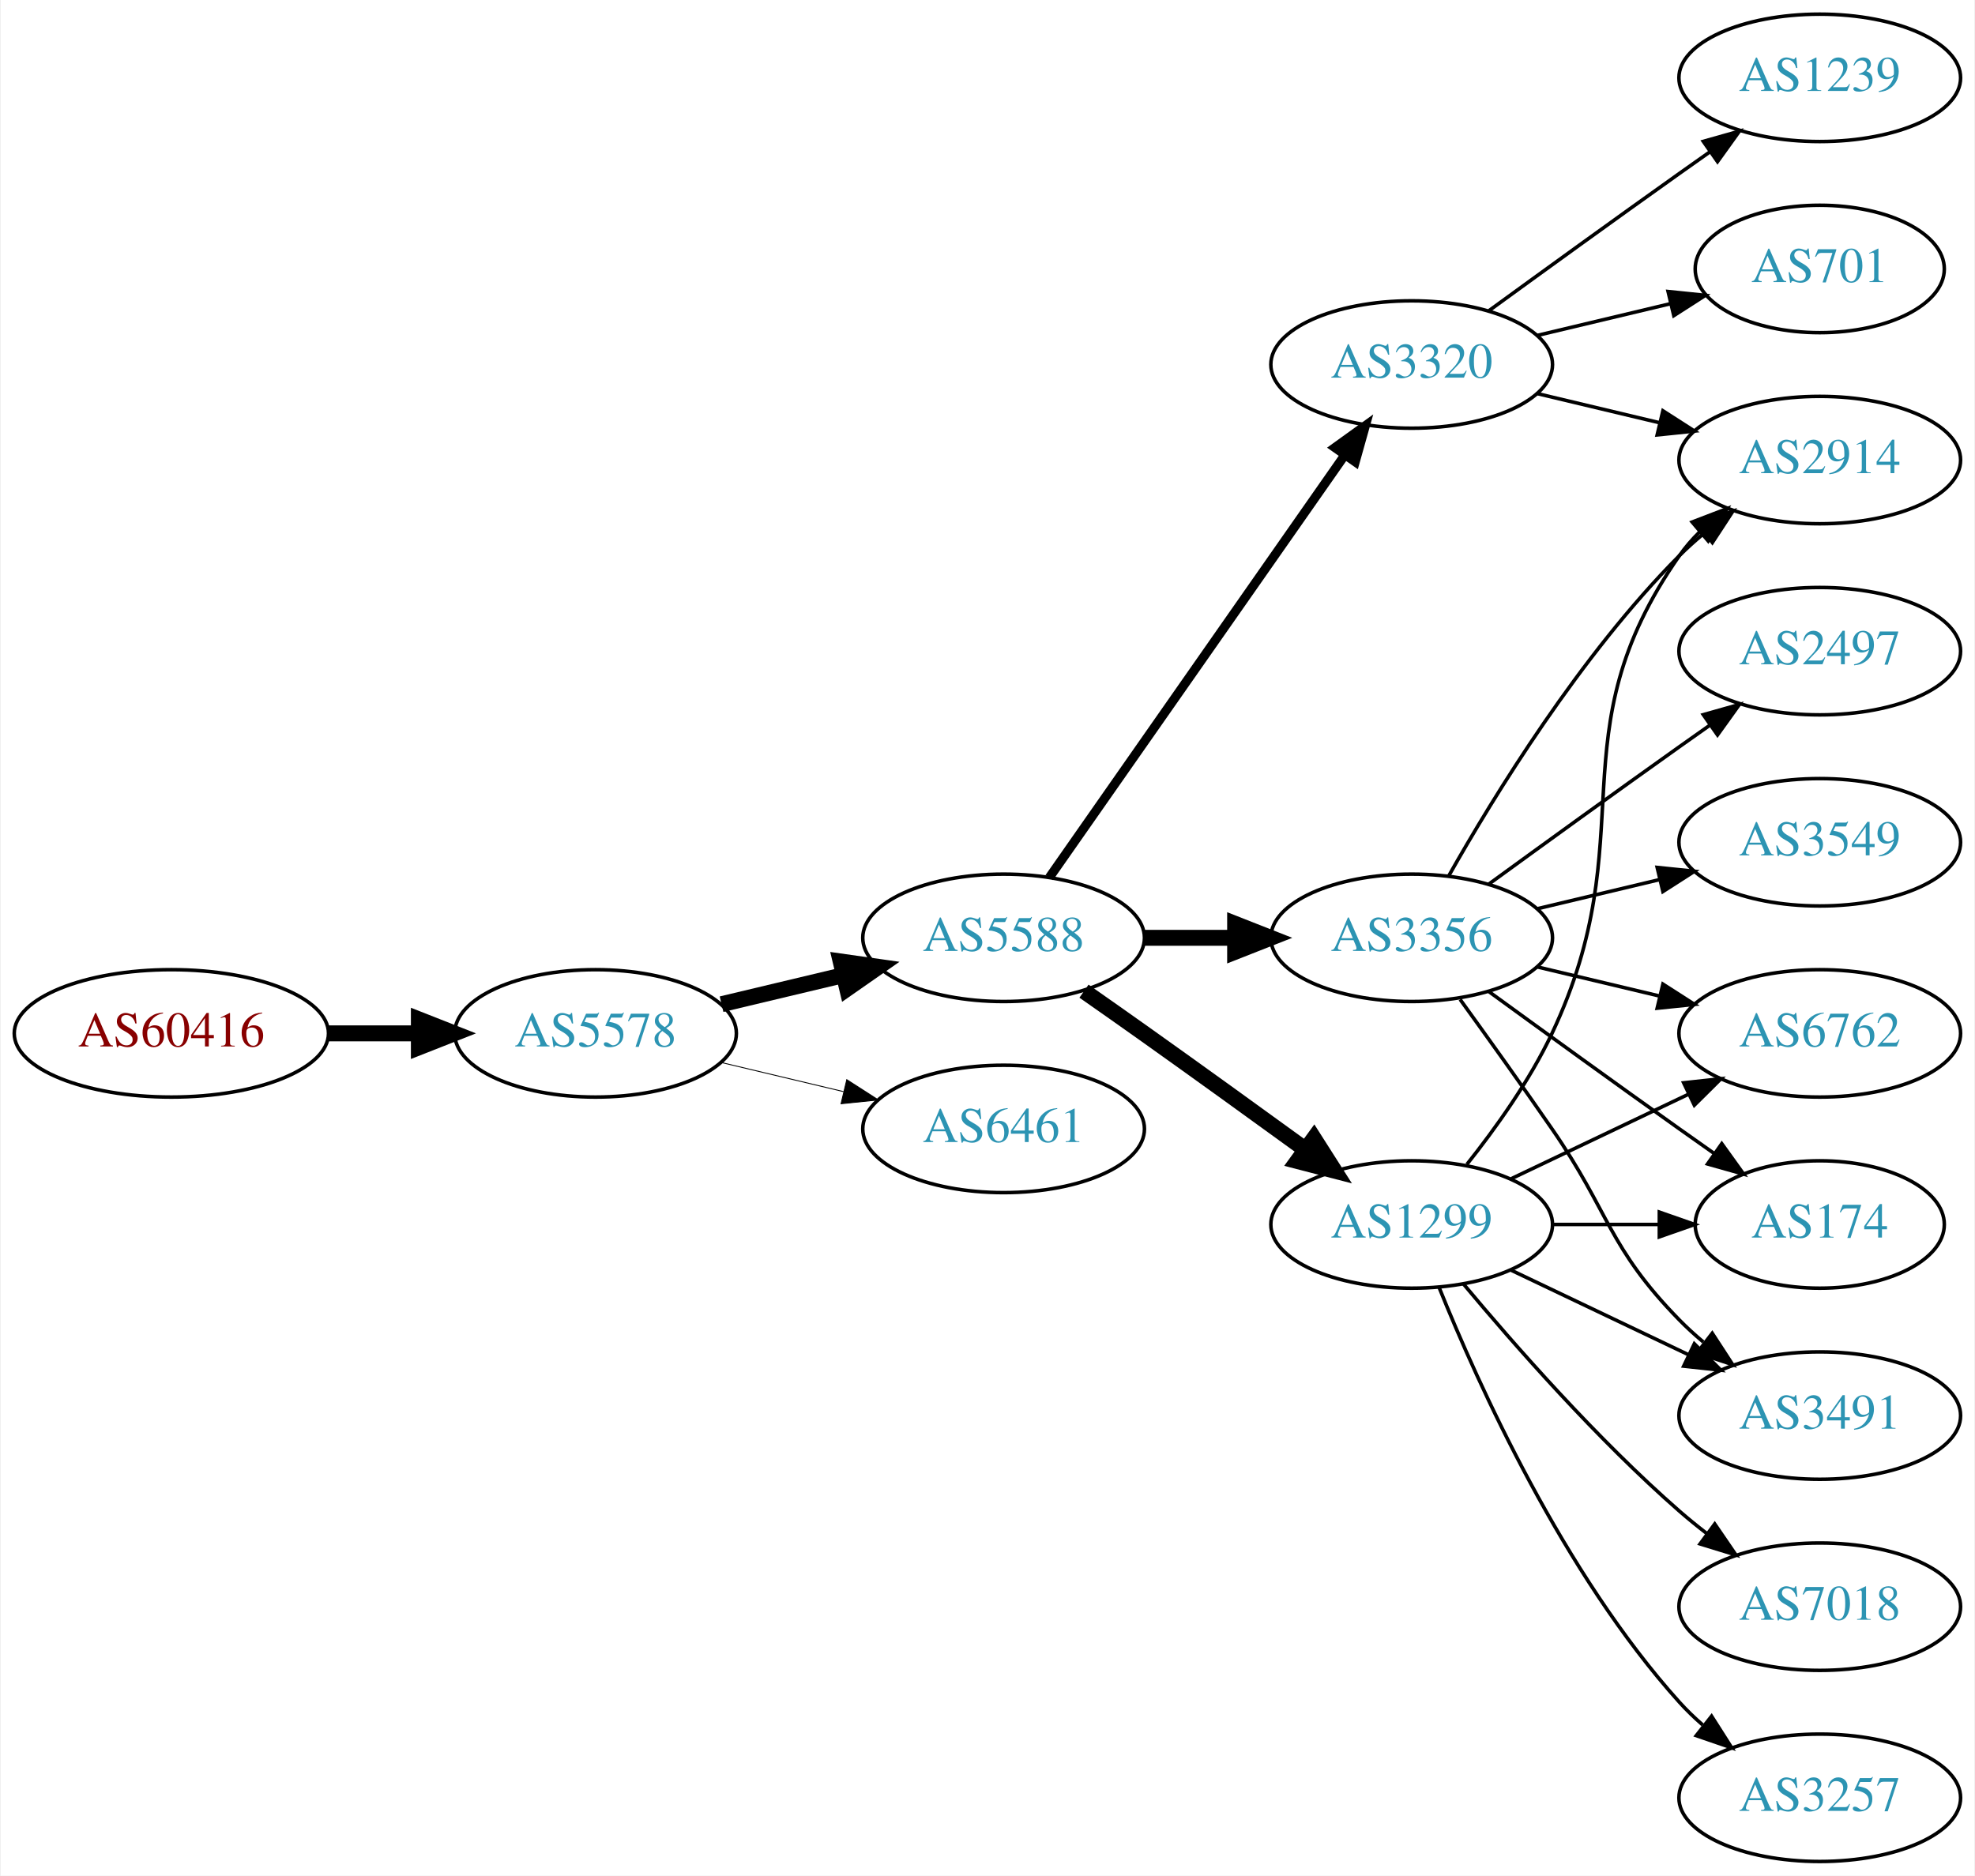
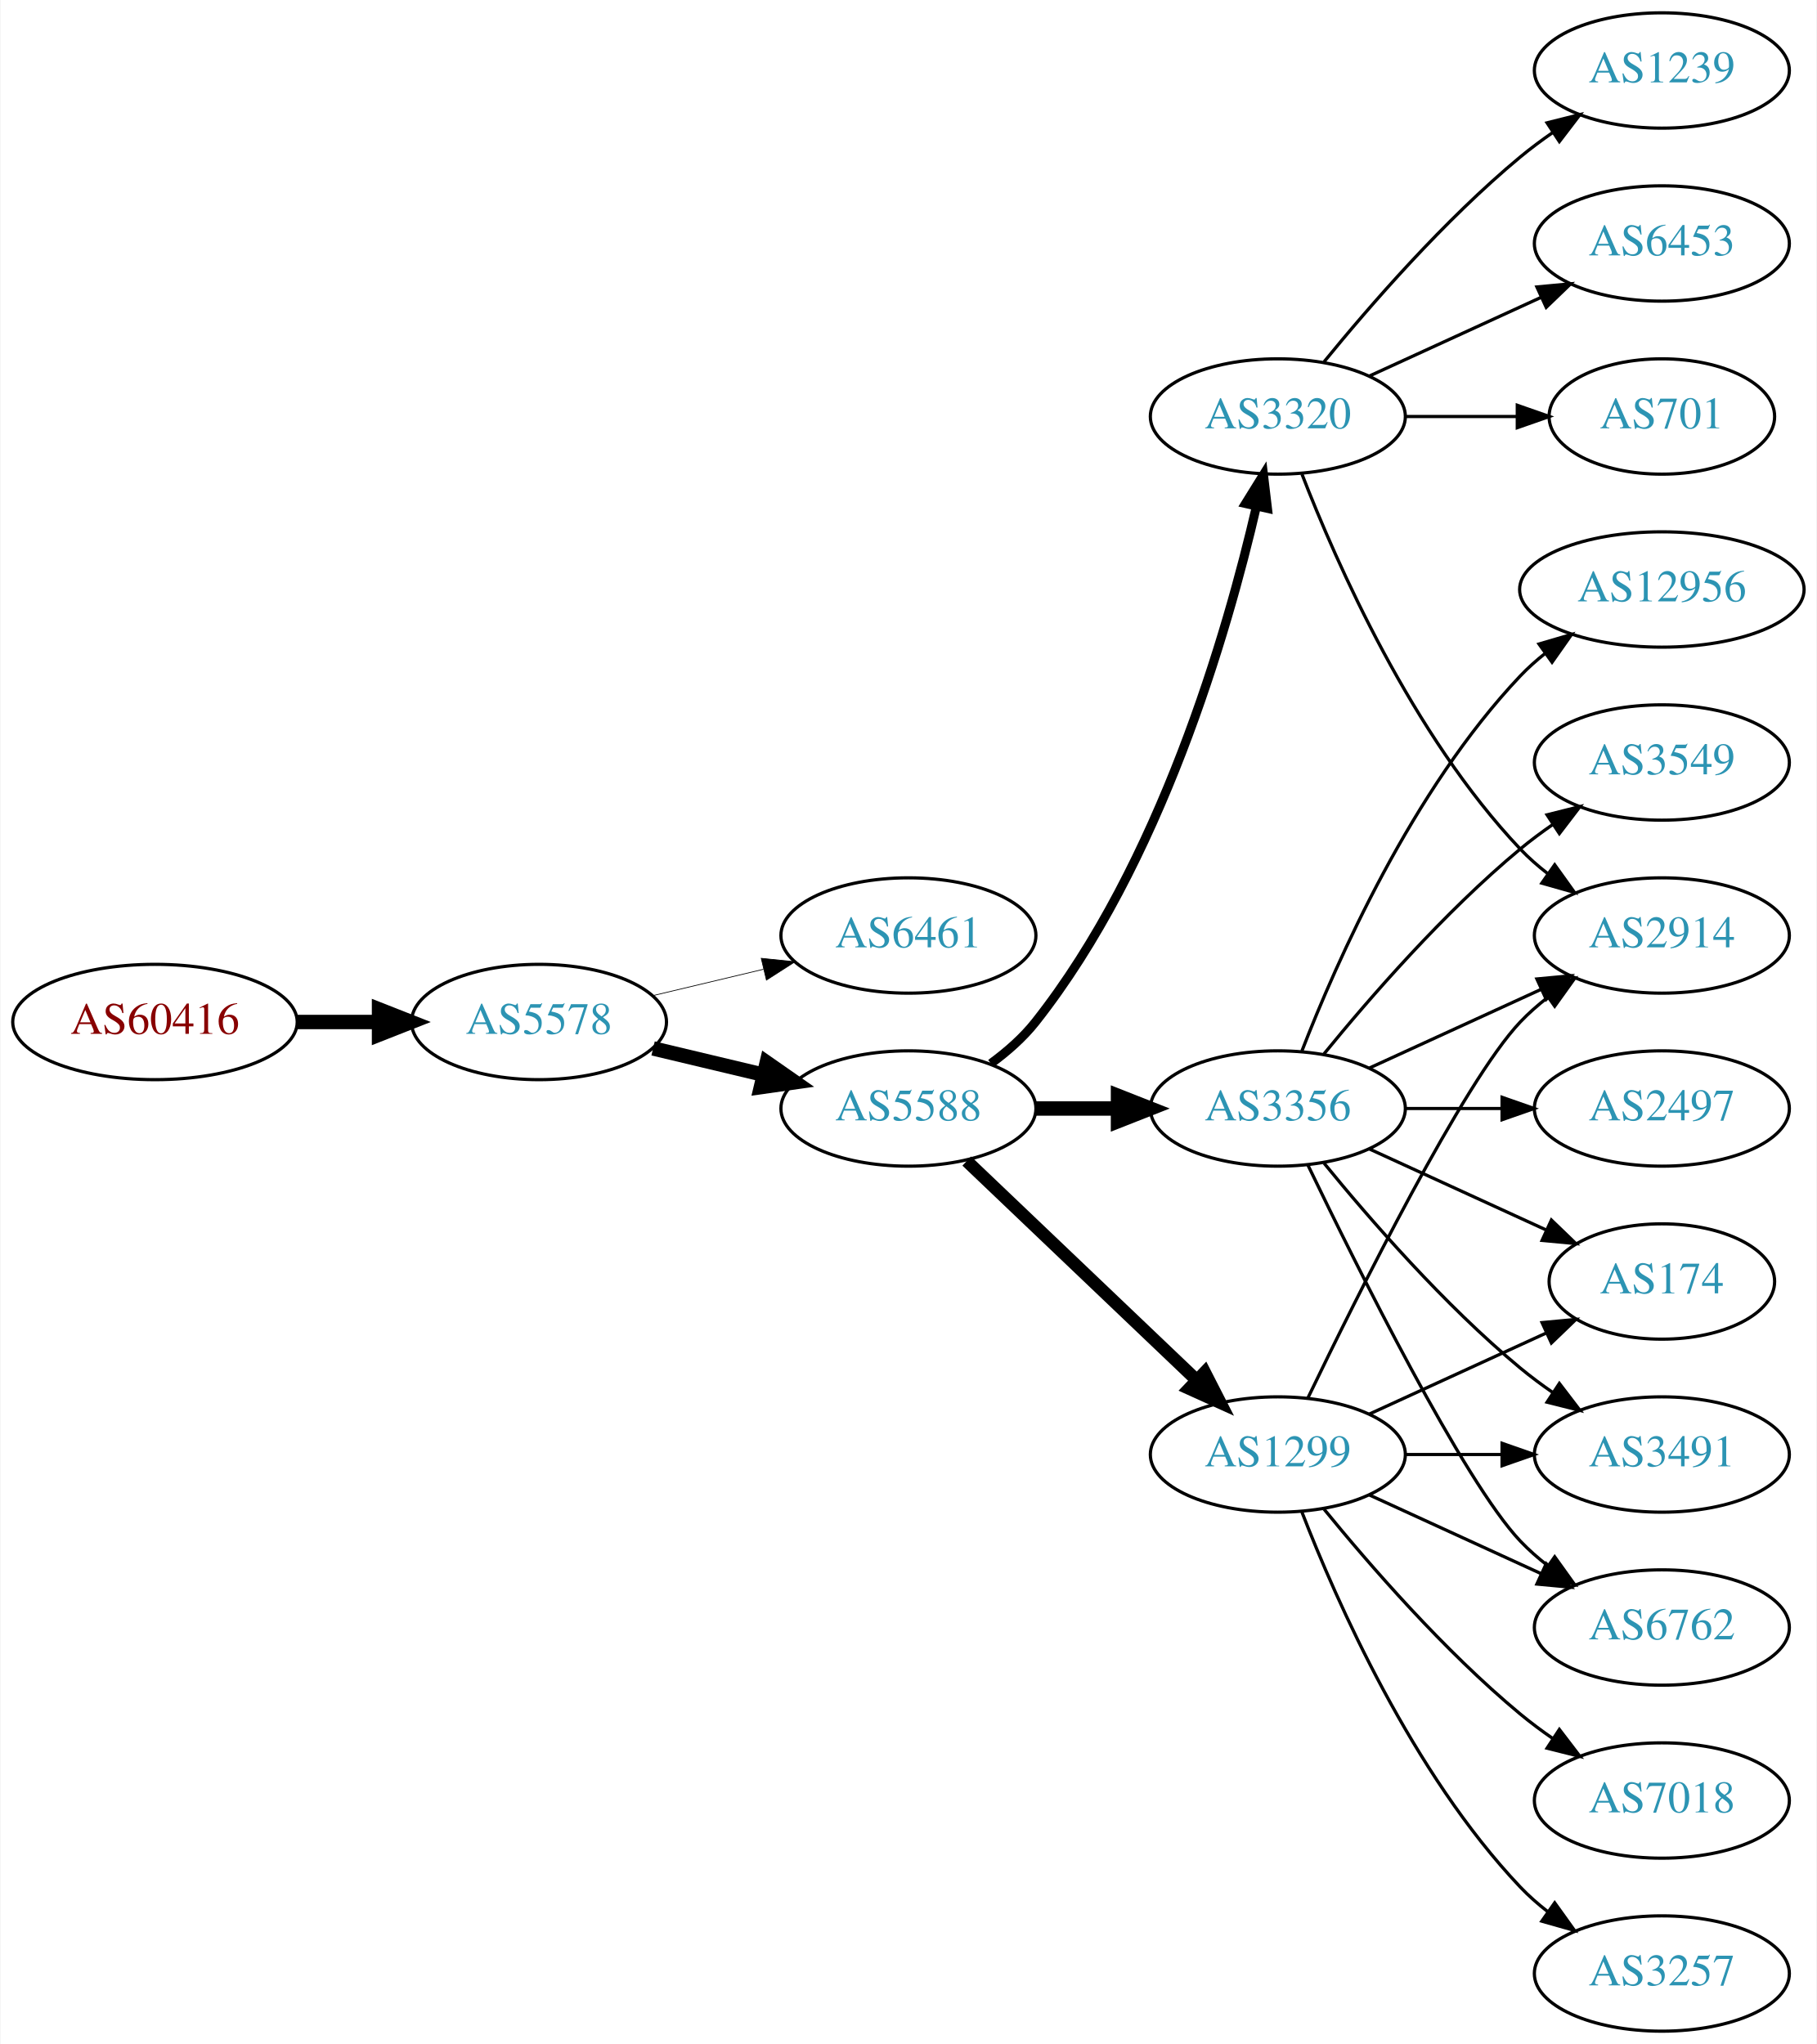
- <svg xmlns="http://www.w3.org/2000/svg" xmlns:xlink="http://www.w3.org/1999/xlink" width="558pt" height="530pt" viewBox="0.00 0.00 557.56 530.00">
-   <g id="graph0" class="graph" transform="scale(1 1) rotate(0) translate(4 526)">
-     <polygon fill="white" stroke="none" points="-4,4 -4,-526 553.564,-526 553.564,4 -4,4" />
+ <svg xmlns="http://www.w3.org/2000/svg" xmlns:xlink="http://www.w3.org/1999/xlink" width="567pt" height="638pt" viewBox="0.00 0.00 566.66 638.00">
+   <g id="graph0" class="graph" transform="scale(1 1) rotate(0) translate(4 634)">
+     <polygon fill="white" stroke="none" points="-4,4 -4,-634 562.663,-634 562.663,4 -4,4" />
    <g id="node1" class="node">
      <g id="a_node1">
        <a xlink:href="/asn/60416" xlink:title="AS60416 ~ TECSSK-AS [AT]">
-           <ellipse fill="#ffffff" stroke="black" cx="44.196" cy="-234" rx="44.393" ry="18" />
-           <text text-anchor="middle" x="44.196" y="-230.3" font-family="Times,serif" font-size="14.00" fill="#880000">AS60416</text>
+           <ellipse fill="#ffffff" stroke="black" cx="44.196" cy="-315" rx="44.393" ry="18" />
+           <text text-anchor="middle" x="44.196" y="-311.3" font-family="Times,serif" font-size="14.00" fill="#880000">AS60416</text>
        </a>
      </g>
    </g>
    <g id="node2" class="node">
      <g id="a_node2">
        <a xlink:href="/asn/5578" xlink:title="AS5578 ~ Bratislava, Slovak Republic [SK]">
-           <ellipse fill="#ffffff" stroke="black" cx="164.039" cy="-234" rx="39.794" ry="18" />
-           <text text-anchor="middle" x="164.039" y="-230.3" font-family="Times,serif" font-size="14.00" fill="#2c94b3">AS5578</text>
+           <ellipse fill="#ffffff" stroke="black" cx="164.039" cy="-315" rx="39.794" ry="18" />
+           <text text-anchor="middle" x="164.039" y="-311.3" font-family="Times,serif" font-size="14.00" fill="#2c94b3">AS5578</text>
        </a>
      </g>
    </g>
    <g id="edge1" class="edge">
-       <path fill="none" stroke="black" stroke-width="4.5" d="M88.407,-234C96.72,-234 105.482,-234 113.965,-234" />
-       <polygon fill="black" stroke="black" stroke-width="4.5" points="114.123,-237.938 124.123,-234 114.123,-230.063 114.123,-237.938" />
+       <path fill="none" stroke="black" stroke-width="4.5" d="M88.407,-315C96.72,-315 105.482,-315 113.965,-315" />
+       <polygon fill="black" stroke="black" stroke-width="4.5" points="114.123,-318.938 124.123,-315 114.123,-311.063 114.123,-318.938" />
    </g>
    <g id="node3" class="node">
      <g id="a_node3">
-         <a xlink:href="/asn/5588" xlink:title="AS5588 ~ GTS Central Europe / Antel Germany [CZ]">
-           <ellipse fill="#ffffff" stroke="black" cx="279.332" cy="-261" rx="39.794" ry="18" />
-           <text text-anchor="middle" x="279.332" y="-257.3" font-family="Times,serif" font-size="14.00" fill="#2c94b3">AS5588</text>
+         <a xlink:href="/asn/6461" xlink:title="AS6461 ~ Zayo Bandwidth [US]">
+           <ellipse fill="#ffffff" stroke="black" cx="279.332" cy="-342" rx="39.794" ry="18" />
+           <text text-anchor="middle" x="279.332" y="-338.3" font-family="Times,serif" font-size="14.00" fill="#2c94b3">AS6461</text>
        </a>
      </g>
    </g>
    <g id="edge2" class="edge">
-       <path fill="none" stroke="black" stroke-width="4.5" d="M199.646,-242.248C210.517,-244.838 222.671,-247.735 234.114,-250.462" />
-       <polygon fill="black" stroke="black" stroke-width="4.5" points="233.296,-254.315 243.936,-252.803 235.122,-246.654 233.296,-254.315" />
+       <path fill="none" stroke="black" stroke-width="0.225" d="M199.646,-323.248C210.517,-325.838 222.671,-328.735 234.114,-331.462" />
+       <polygon fill="black" stroke="black" stroke-width="0.225" points="233.397,-334.889 243.936,-333.803 235.02,-328.08 233.397,-334.889" />
    </g>
    <g id="node4" class="node">
      <g id="a_node4">
-         <a xlink:href="/asn/6461" xlink:title="AS6461 ~ Zayo Bandwidth [US]">
-           <ellipse fill="#ffffff" stroke="black" cx="279.332" cy="-207" rx="39.794" ry="18" />
-           <text text-anchor="middle" x="279.332" y="-203.3" font-family="Times,serif" font-size="14.00" fill="#2c94b3">AS6461</text>
+         <a xlink:href="/asn/5588" xlink:title="AS5588 ~ GTS Central Europe / Antel Germany [CZ]">
+           <ellipse fill="#ffffff" stroke="black" cx="279.332" cy="-288" rx="39.794" ry="18" />
+           <text text-anchor="middle" x="279.332" y="-284.3" font-family="Times,serif" font-size="14.00" fill="#2c94b3">AS5588</text>
        </a>
      </g>
    </g>
    <g id="edge3" class="edge">
-       <path fill="none" stroke="black" stroke-width="0.25" d="M199.646,-225.752C210.517,-223.162 222.671,-220.265 234.114,-217.538" />
-       <polygon fill="black" stroke="black" stroke-width="0.25" points="235.02,-220.92 243.936,-215.197 233.397,-214.111 235.02,-220.92" />
+       <path fill="none" stroke="black" stroke-width="4.5" d="M199.646,-306.752C210.517,-304.162 222.671,-301.265 234.114,-298.538" />
+       <polygon fill="black" stroke="black" stroke-width="4.5" points="235.122,-302.346 243.936,-296.197 233.296,-294.685 235.122,-302.346" />
    </g>
    <g id="node5" class="node">
      <g id="a_node5">
-         <a xlink:href="/asn/3356" xlink:title="AS3356 ~ Level 3 Parent, LLC [US]">
-           <ellipse fill="#ffffff" stroke="black" cx="394.625" cy="-261" rx="39.794" ry="18" />
-           <text text-anchor="middle" x="394.625" y="-257.3" font-family="Times,serif" font-size="14.00" fill="#2c94b3">AS3356</text>
+         <a xlink:href="/asn/3320" xlink:title="AS3320 ~ DTAG [DE]">
+           <ellipse fill="#ffffff" stroke="black" cx="394.625" cy="-504" rx="39.794" ry="18" />
+           <text text-anchor="middle" x="394.625" y="-500.3" font-family="Times,serif" font-size="14.00" fill="#2c94b3">AS3320</text>
        </a>
      </g>
    </g>
    <g id="edge4" class="edge">
-       <path fill="none" stroke="black" stroke-width="4.5" d="M319.004,-261C327.207,-261 335.971,-261 344.503,-261" />
-       <polygon fill="black" stroke="black" stroke-width="4.5" points="344.742,-264.938 354.742,-261 344.742,-257.063 344.742,-264.938" />
+       <path fill="none" stroke="black" stroke-width="2.812" d="M305.063,-302.034C310.15,-305.756 315.122,-310.119 318.978,-315 357.939,-364.323 378.825,-436.536 387.924,-475.888" />
+       <polygon fill="black" stroke="black" stroke-width="2.812" points="384.55,-476.837 390.134,-485.84 391.383,-475.319 384.55,-476.837" />
    </g>
    <g id="node6" class="node">
      <g id="a_node6">
+         <a xlink:href="/asn/3356" xlink:title="AS3356 ~ Level 3 Parent, LLC [US]">
+           <ellipse fill="#ffffff" stroke="black" cx="394.625" cy="-288" rx="39.794" ry="18" />
+           <text text-anchor="middle" x="394.625" y="-284.3" font-family="Times,serif" font-size="14.00" fill="#2c94b3">AS3356</text>
+         </a>
+       </g>
+     </g>
+     <g id="edge5" class="edge">
+       <path fill="none" stroke="black" stroke-width="4.5" d="M319.004,-288C327.207,-288 335.971,-288 344.503,-288" />
+       <polygon fill="black" stroke="black" stroke-width="4.5" points="344.742,-291.938 354.742,-288 344.742,-284.063 344.742,-291.938" />
+     </g>
+     <g id="node7" class="node">
+       <g id="a_node7">
        <a xlink:href="/asn/1299" xlink:title="AS1299 ~ Telia Carrier [EU]">
          <ellipse fill="#ffffff" stroke="black" cx="394.625" cy="-180" rx="39.794" ry="18" />
          <text text-anchor="middle" x="394.625" y="-176.3" font-family="Times,serif" font-size="14.00" fill="#2c94b3">AS1299</text>
        </a>
      </g>
    </g>
-     <g id="edge5" class="edge">
-       <path fill="none" stroke="black" stroke-width="4.5" d="M302.042,-245.926C307.577,-242.057 313.508,-237.889 318.978,-234 334.092,-223.255 350.826,-211.167 364.613,-201.156" />
-       <polygon fill="black" stroke="black" stroke-width="4.5" points="367.003,-204.287 372.776,-195.222 362.372,-197.917 367.003,-204.287" />
-     </g>
-     <g id="node7" class="node">
-       <g id="a_node7">
-         <a xlink:href="/asn/3320" xlink:title="AS3320 ~ DTAG [DE]">
-           <ellipse fill="#ffffff" stroke="black" cx="394.625" cy="-423" rx="39.794" ry="18" />
-           <text text-anchor="middle" x="394.625" y="-419.3" font-family="Times,serif" font-size="14.00" fill="#2c94b3">AS3320</text>
-         </a>
-       </g>
-     </g>
    <g id="edge6" class="edge">
-       <path fill="none" stroke="black" stroke-width="2.571" d="M292.242,-278.031C312.164,-306.517 352.353,-363.985 375.703,-397.374" />
-       <polygon fill="black" stroke="black" stroke-width="2.571" points="372.934,-399.521 381.533,-405.71 378.67,-395.509 372.934,-399.521" />
+       <path fill="none" stroke="black" stroke-width="3.938" d="M297.538,-271.597C316.614,-253.413 347.534,-223.937 369.131,-203.349" />
+       <polygon fill="black" stroke="black" stroke-width="3.938" points="371.804,-205.637 376.627,-196.203 366.974,-200.57 371.804,-205.637" />
    </g>
    <g id="node8" class="node">
      <g id="a_node8">
-         <a xlink:href="/asn/6762" xlink:title="AS6762 ~ TELECOM ITALIA SPARKLE S.p.A. [IT]">
-           <ellipse fill="#ffffff" stroke="black" cx="509.918" cy="-234" rx="39.794" ry="18" />
-           <text text-anchor="middle" x="509.918" y="-230.3" font-family="Times,serif" font-size="14.00" fill="#2c94b3">AS6762</text>
+         <a xlink:href="/asn/1239" xlink:title="AS1239 ~ Sprint [US]">
+           <ellipse fill="#ffffff" stroke="black" cx="514.467" cy="-612" rx="39.794" ry="18" />
+           <text text-anchor="middle" x="514.467" y="-608.3" font-family="Times,serif" font-size="14.00" fill="#2c94b3">AS1239</text>
        </a>
      </g>
    </g>
    <g id="edge7" class="edge">
-       <path fill="none" stroke="black" d="M430.232,-252.752C441.103,-250.162 453.257,-247.265 464.7,-244.538" />
-       <polygon fill="black" stroke="black" points="465.606,-247.92 474.522,-242.197 463.983,-241.111 465.606,-247.92" />
+       <path fill="none" stroke="black" d="M409.044,-521.065C423.158,-538.375 446.573,-565.345 470.271,-585 473.487,-587.668 476.988,-590.27 480.558,-592.741" />
+       <polygon fill="black" stroke="black" points="478.636,-595.666 488.915,-598.236 482.482,-589.817 478.636,-595.666" />
    </g>
    <g id="node9" class="node">
      <g id="a_node9">
-         <a xlink:href="/asn/174" xlink:title="AS174 ~ Cogent Communications [US]">
-           <ellipse fill="#ffffff" stroke="black" cx="509.918" cy="-180" rx="35.194" ry="18" />
-           <text text-anchor="middle" x="509.918" y="-176.3" font-family="Times,serif" font-size="14.00" fill="#2c94b3">AS174</text>
+         <a xlink:href="/asn/6453" xlink:title="AS6453 ~ TATA COMMUNICATIONS (AMERICA) INC [US]">
+           <ellipse fill="#ffffff" stroke="black" cx="514.467" cy="-558" rx="39.794" ry="18" />
+           <text text-anchor="middle" x="514.467" y="-554.3" font-family="Times,serif" font-size="14.00" fill="#2c94b3">AS6453</text>
        </a>
      </g>
    </g>
    <g id="edge8" class="edge">
-       <path fill="none" stroke="black" d="M416.473,-245.778C431.407,-234.909 452.02,-219.975 470.271,-207 473.481,-204.718 476.85,-202.339 480.205,-199.982" />
-       <polygon fill="black" stroke="black" points="482.233,-202.834 488.416,-194.23 478.217,-197.101 482.233,-202.834" />
+       <path fill="none" stroke="black" d="M423.253,-516.661C439.21,-523.973 459.481,-533.261 476.764,-541.181" />
+       <polygon fill="black" stroke="black" points="475.462,-544.435 486.011,-545.419 478.378,-538.071 475.462,-544.435" />
    </g>
    <g id="node10" class="node">
      <g id="a_node10">
-         <a xlink:href="/asn/2914" xlink:title="AS2914 ~ NTT America, Inc. [US]">
-           <ellipse fill="#ffffff" stroke="black" cx="509.918" cy="-396" rx="39.794" ry="18" />
-           <text text-anchor="middle" x="509.918" y="-392.3" font-family="Times,serif" font-size="14.00" fill="#2c94b3">AS2914</text>
+         <a xlink:href="/asn/701" xlink:title="AS701 ~ UUNET [US]">
+           <ellipse fill="#ffffff" stroke="black" cx="514.467" cy="-504" rx="35.194" ry="18" />
+           <text text-anchor="middle" x="514.467" y="-500.3" font-family="Times,serif" font-size="14.00" fill="#2c94b3">AS701</text>
        </a>
      </g>
    </g>
    <g id="edge9" class="edge">
-       <path fill="none" stroke="black" d="M405.084,-278.49C417.866,-301.096 442.298,-340.886 470.271,-369 472.382,-371.121 474.678,-373.188 477.063,-375.171" />
-       <polygon fill="black" stroke="black" points="475.316,-378.242 485.379,-381.556 479.579,-372.69 475.316,-378.242" />
+       <path fill="none" stroke="black" d="M434.537,-504C445.624,-504 457.783,-504 469.166,-504" />
+       <polygon fill="black" stroke="black" points="469.348,-507.5 479.348,-504 469.348,-500.5 469.348,-507.5" />
    </g>
    <g id="node11" class="node">
      <g id="a_node11">
-         <a xlink:href="/asn/3549" xlink:title="AS3549 ~ Level 3 Parent, LLC [US]">
-           <ellipse fill="#ffffff" stroke="black" cx="509.918" cy="-288" rx="39.794" ry="18" />
-           <text text-anchor="middle" x="509.918" y="-284.3" font-family="Times,serif" font-size="14.00" fill="#2c94b3">AS3549</text>
+         <a xlink:href="/asn/2914" xlink:title="AS2914 ~ NTT America, Inc. [US]">
+           <ellipse fill="#ffffff" stroke="black" cx="514.467" cy="-342" rx="39.794" ry="18" />
+           <text text-anchor="middle" x="514.467" y="-338.3" font-family="Times,serif" font-size="14.00" fill="#2c94b3">AS2914</text>
        </a>
      </g>
    </g>
    <g id="edge10" class="edge">
-       <path fill="none" stroke="black" d="M430.232,-269.248C441.103,-271.838 453.257,-274.735 464.7,-277.462" />
-       <polygon fill="black" stroke="black" points="463.983,-280.889 474.522,-279.803 465.606,-274.08 463.983,-280.889" />
+       <path fill="none" stroke="black" d="M402.148,-486.006C412.898,-458.272 436.555,-404.571 470.271,-369 472.857,-366.272 475.774,-363.706 478.843,-361.323" />
+       <polygon fill="black" stroke="black" points="481.021,-364.07 487.191,-355.457 476.997,-358.342 481.021,-364.07" />
+     </g>
+     <g id="edge16" class="edge">
+       <path fill="none" stroke="black" d="M423.253,-300.661C439.21,-307.973 459.481,-317.261 476.764,-325.181" />
+       <polygon fill="black" stroke="black" points="475.462,-328.435 486.011,-329.419 478.378,-322.071 475.462,-328.435" />
    </g>
    <g id="node12" class="node">
      <g id="a_node12">
-         <a xlink:href="/asn/3491" xlink:title="AS3491 ~ PCCW Global, Inc. [US]">
-           <ellipse fill="#ffffff" stroke="black" cx="509.918" cy="-126" rx="39.794" ry="18" />
-           <text text-anchor="middle" x="509.918" y="-122.3" font-family="Times,serif" font-size="14.00" fill="#2c94b3">AS3491</text>
+         <a xlink:href="/asn/12956" xlink:title="AS12956 ~ TELXIUS [ES]">
+           <ellipse fill="#ffffff" stroke="black" cx="514.467" cy="-450" rx="44.393" ry="18" />
+           <text text-anchor="middle" x="514.467" y="-446.3" font-family="Times,serif" font-size="14.00" fill="#2c94b3">AS12956</text>
        </a>
      </g>
    </g>
    <g id="edge11" class="edge">
-       <path fill="none" stroke="black" d="M408.304,-243.594C415.919,-233.063 425.752,-219.33 434.271,-207 450.667,-183.269 450.099,-173.617 470.271,-153 472.364,-150.861 474.647,-148.782 477.024,-146.79" />
-       <polygon fill="black" stroke="black" points="479.542,-149.268 485.323,-140.389 475.267,-143.725 479.542,-149.268" />
+       <path fill="none" stroke="black" d="M402.148,-305.994C412.898,-333.728 436.555,-387.429 470.271,-423 472.655,-425.515 475.322,-427.893 478.128,-430.117" />
+       <polygon fill="black" stroke="black" points="476.121,-432.985 486.29,-435.961 480.197,-427.293 476.121,-432.985" />
    </g>
    <g id="node13" class="node">
      <g id="a_node13">
-         <a xlink:href="/asn/2497" xlink:title="AS2497 ~ Internet Initiative Japan Inc. [JP]">
-           <ellipse fill="#ffffff" stroke="black" cx="509.918" cy="-342" rx="39.794" ry="18" />
-           <text text-anchor="middle" x="509.918" y="-338.3" font-family="Times,serif" font-size="14.00" fill="#2c94b3">AS2497</text>
+         <a xlink:href="/asn/174" xlink:title="AS174 ~ Cogent Communications [US]">
+           <ellipse fill="#ffffff" stroke="black" cx="514.467" cy="-234" rx="35.194" ry="18" />
+           <text text-anchor="middle" x="514.467" y="-230.3" font-family="Times,serif" font-size="14.00" fill="#2c94b3">AS174</text>
        </a>
      </g>
    </g>
    <g id="edge12" class="edge">
-       <path fill="none" stroke="black" d="M416.473,-276.222C431.407,-287.091 452.02,-302.025 470.271,-315 473.091,-317.005 476.034,-319.085 478.983,-321.159" />
-       <polygon fill="black" stroke="black" points="477.01,-324.05 487.207,-326.926 481.029,-318.319 477.01,-324.05" />
-     </g>
-     <g id="edge14" class="edge">
-       <path fill="none" stroke="black" d="M422.761,-192.934C437.755,-200.081 456.576,-209.052 472.799,-216.785" />
-       <polygon fill="black" stroke="black" points="471.469,-220.028 482.002,-221.171 474.481,-213.709 471.469,-220.028" />
-     </g>
-     <g id="edge17" class="edge">
-       <path fill="none" stroke="black" d="M434.297,-180C444.002,-180 454.493,-180 464.456,-180" />
-       <polygon fill="black" stroke="black" points="464.592,-183.5 474.592,-180 464.592,-176.5 464.592,-183.5" />
-     </g>
-     <g id="edge16" class="edge">
-       <path fill="none" stroke="black" d="M410.225,-196.991C418.312,-207.155 427.974,-220.655 434.271,-234 460.77,-290.159 434.658,-318.131 470.271,-369 471.943,-371.389 473.899,-373.635 476.026,-375.733" />
-       <polygon fill="black" stroke="black" points="473.866,-378.49 483.758,-382.284 478.39,-373.149 473.866,-378.49" />
-     </g>
-     <g id="edge13" class="edge">
-       <path fill="none" stroke="black" d="M422.761,-167.066C437.755,-159.919 456.576,-150.948 472.799,-143.215" />
-       <polygon fill="black" stroke="black" points="474.481,-146.291 482.002,-138.829 471.469,-139.972 474.481,-146.291" />
+       <path fill="none" stroke="black" d="M423.253,-275.339C439.67,-267.817 460.651,-258.202 478.248,-250.139" />
+       <polygon fill="black" stroke="black" points="479.993,-253.189 487.625,-245.842 477.076,-246.826 479.993,-253.189" />
    </g>
    <g id="node14" class="node">
      <g id="a_node14">
-         <a xlink:href="/asn/7018" xlink:title="AS7018 ~ AT&amp;T Services, Inc. [US]">
-           <ellipse fill="#ffffff" stroke="black" cx="509.918" cy="-72" rx="39.794" ry="18" />
-           <text text-anchor="middle" x="509.918" y="-68.3" font-family="Times,serif" font-size="14.00" fill="#2c94b3">AS7018</text>
-         </a>
-       </g>
-     </g>
-     <g id="edge15" class="edge">
-       <path fill="none" stroke="black" d="M409.255,-163.183C423.537,-146.071 447.084,-119.255 470.271,-99 472.737,-96.846 475.375,-94.706 478.073,-92.628" />
-       <polygon fill="black" stroke="black" points="480.246,-95.375 486.227,-86.63 476.098,-89.736 480.246,-95.375" />
+         <a xlink:href="/asn/3549" xlink:title="AS3549 ~ Level 3 Parent, LLC [US]">
+           <ellipse fill="#ffffff" stroke="black" cx="514.467" cy="-396" rx="39.794" ry="18" />
+           <text text-anchor="middle" x="514.467" y="-392.3" font-family="Times,serif" font-size="14.00" fill="#2c94b3">AS3549</text>
+         </a>
+       </g>
+     </g>
+     <g id="edge13" class="edge">
+       <path fill="none" stroke="black" d="M409.044,-305.065C423.158,-322.375 446.573,-349.345 470.271,-369 473.487,-371.668 476.988,-374.27 480.558,-376.741" />
+       <polygon fill="black" stroke="black" points="478.636,-379.666 488.915,-382.236 482.482,-373.817 478.636,-379.666" />
    </g>
    <g id="node15" class="node">
      <g id="a_node15">
-         <a xlink:href="/asn/3257" xlink:title="AS3257 ~ GTT [DE]">
-           <ellipse fill="#ffffff" stroke="black" cx="509.918" cy="-18" rx="39.794" ry="18" />
-           <text text-anchor="middle" x="509.918" y="-14.3" font-family="Times,serif" font-size="14.00" fill="#2c94b3">AS3257</text>
-         </a>
-       </g>
-     </g>
-     <g id="edge18" class="edge">
-       <path fill="none" stroke="black" d="M402.372,-162.213C413.423,-134.757 437.476,-81.422 470.271,-45 472.273,-42.776 474.492,-40.637 476.825,-38.603" />
-       <polygon fill="black" stroke="black" points="479.355,-41.065 485.044,-32.127 475.023,-35.567 479.355,-41.065" />
-     </g>
-     <g id="edge20" class="edge">
-       <path fill="none" stroke="black" d="M430.232,-414.752C441.103,-412.162 453.257,-409.265 464.7,-406.538" />
-       <polygon fill="black" stroke="black" points="465.606,-409.92 474.522,-404.197 463.983,-403.111 465.606,-409.92" />
+         <a xlink:href="/asn/2497" xlink:title="AS2497 ~ Internet Initiative Japan Inc. [JP]">
+           <ellipse fill="#ffffff" stroke="black" cx="514.467" cy="-288" rx="39.794" ry="18" />
+           <text text-anchor="middle" x="514.467" y="-284.3" font-family="Times,serif" font-size="14.00" fill="#2c94b3">AS2497</text>
+         </a>
+       </g>
+     </g>
+     <g id="edge14" class="edge">
+       <path fill="none" stroke="black" d="M434.537,-288C444.091,-288 454.44,-288 464.403,-288" />
+       <polygon fill="black" stroke="black" points="464.595,-291.5 474.595,-288 464.595,-284.5 464.595,-291.5" />
    </g>
    <g id="node16" class="node">
      <g id="a_node16">
-         <a xlink:href="/asn/1239" xlink:title="AS1239 ~ Sprint [US]">
-           <ellipse fill="#ffffff" stroke="black" cx="509.918" cy="-504" rx="39.794" ry="18" />
-           <text text-anchor="middle" x="509.918" y="-500.3" font-family="Times,serif" font-size="14.00" fill="#2c94b3">AS1239</text>
-         </a>
-       </g>
-     </g>
-     <g id="edge19" class="edge">
-       <path fill="none" stroke="black" d="M416.473,-438.222C431.407,-449.091 452.02,-464.025 470.271,-477 473.091,-479.005 476.034,-481.085 478.983,-483.159" />
-       <polygon fill="black" stroke="black" points="477.01,-486.05 487.207,-488.926 481.029,-480.319 477.01,-486.05" />
+         <a xlink:href="/asn/3491" xlink:title="AS3491 ~ PCCW Global, Inc. [US]">
+           <ellipse fill="#ffffff" stroke="black" cx="514.467" cy="-180" rx="39.794" ry="18" />
+           <text text-anchor="middle" x="514.467" y="-176.3" font-family="Times,serif" font-size="14.00" fill="#2c94b3">AS3491</text>
+         </a>
+       </g>
+     </g>
+     <g id="edge15" class="edge">
+       <path fill="none" stroke="black" d="M409.044,-270.935C423.158,-253.625 446.573,-226.655 470.271,-207 473.487,-204.332 476.988,-201.73 480.558,-199.259" />
+       <polygon fill="black" stroke="black" points="482.482,-202.183 488.915,-193.764 478.636,-196.334 482.482,-202.183" />
    </g>
    <g id="node17" class="node">
      <g id="a_node17">
-         <a xlink:href="/asn/701" xlink:title="AS701 ~ UUNET [US]">
-           <ellipse fill="#ffffff" stroke="black" cx="509.918" cy="-450" rx="35.194" ry="18" />
-           <text text-anchor="middle" x="509.918" y="-446.3" font-family="Times,serif" font-size="14.00" fill="#2c94b3">AS701</text>
-         </a>
-       </g>
+         <a xlink:href="/asn/6762" xlink:title="AS6762 ~ TELECOM ITALIA SPARKLE S.p.A. [IT]">
+           <ellipse fill="#ffffff" stroke="black" cx="514.467" cy="-126" rx="39.794" ry="18" />
+           <text text-anchor="middle" x="514.467" y="-122.3" font-family="Times,serif" font-size="14.00" fill="#2c94b3">AS6762</text>
+         </a>
+       </g>
+     </g>
+     <g id="edge17" class="edge">
+       <path fill="none" stroke="black" d="M403.972,-270.405C419.439,-238.268 452.584,-171.66 470.271,-153 472.857,-150.272 475.774,-147.706 478.843,-145.323" />
+       <polygon fill="black" stroke="black" points="481.021,-148.07 487.191,-139.457 476.997,-142.342 481.021,-148.07" />
+     </g>
+     <g id="edge18" class="edge">
+       <path fill="none" stroke="black" d="M403.972,-197.595C419.439,-229.732 452.584,-296.34 470.271,-315 472.857,-317.728 475.774,-320.294 478.843,-322.677" />
+       <polygon fill="black" stroke="black" points="476.997,-325.658 487.191,-328.543 481.021,-319.93 476.997,-325.658" />
    </g>
    <g id="edge21" class="edge">
-       <path fill="none" stroke="black" d="M430.232,-431.248C442.026,-434.058 455.331,-437.229 467.599,-440.153" />
-       <polygon fill="black" stroke="black" points="467.065,-443.624 477.604,-442.537 468.687,-436.814 467.065,-443.624" />
+       <path fill="none" stroke="black" d="M423.253,-192.661C439.67,-200.183 460.651,-209.798 478.248,-217.861" />
+       <polygon fill="black" stroke="black" points="477.076,-221.174 487.625,-222.158 479.993,-214.811 477.076,-221.174" />
+     </g>
+     <g id="edge19" class="edge">
+       <path fill="none" stroke="black" d="M434.537,-180C444.091,-180 454.44,-180 464.403,-180" />
+       <polygon fill="black" stroke="black" points="464.595,-183.5 474.595,-180 464.595,-176.5 464.595,-183.5" />
+     </g>
+     <g id="edge22" class="edge">
+       <path fill="none" stroke="black" d="M423.253,-167.339C439.21,-160.027 459.481,-150.739 476.764,-142.819" />
+       <polygon fill="black" stroke="black" points="478.378,-145.929 486.011,-138.581 475.462,-139.565 478.378,-145.929" />
+     </g>
+     <g id="node18" class="node">
+       <g id="a_node18">
+         <a xlink:href="/asn/7018" xlink:title="AS7018 ~ AT&amp;T Services, Inc. [US]">
+           <ellipse fill="#ffffff" stroke="black" cx="514.467" cy="-72" rx="39.794" ry="18" />
+           <text text-anchor="middle" x="514.467" y="-68.3" font-family="Times,serif" font-size="14.00" fill="#2c94b3">AS7018</text>
+         </a>
+       </g>
+     </g>
+     <g id="edge20" class="edge">
+       <path fill="none" stroke="black" d="M409.044,-162.935C423.158,-145.625 446.573,-118.655 470.271,-99 473.487,-96.332 476.988,-93.73 480.558,-91.259" />
+       <polygon fill="black" stroke="black" points="482.482,-94.183 488.915,-85.764 478.636,-88.334 482.482,-94.183" />
+     </g>
+     <g id="node19" class="node">
+       <g id="a_node19">
+         <a xlink:href="/asn/3257" xlink:title="AS3257 ~ GTT [DE]">
+           <ellipse fill="#ffffff" stroke="black" cx="514.467" cy="-18" rx="39.794" ry="18" />
+           <text text-anchor="middle" x="514.467" y="-14.3" font-family="Times,serif" font-size="14.00" fill="#2c94b3">AS3257</text>
+         </a>
+       </g>
+     </g>
+     <g id="edge23" class="edge">
+       <path fill="none" stroke="black" d="M402.148,-162.006C412.898,-134.272 436.555,-80.571 470.271,-45 472.857,-42.272 475.774,-39.706 478.843,-37.323" />
+       <polygon fill="black" stroke="black" points="481.021,-40.069 487.191,-31.457 476.997,-34.342 481.021,-40.069" />
    </g>
  </g>
</svg>
